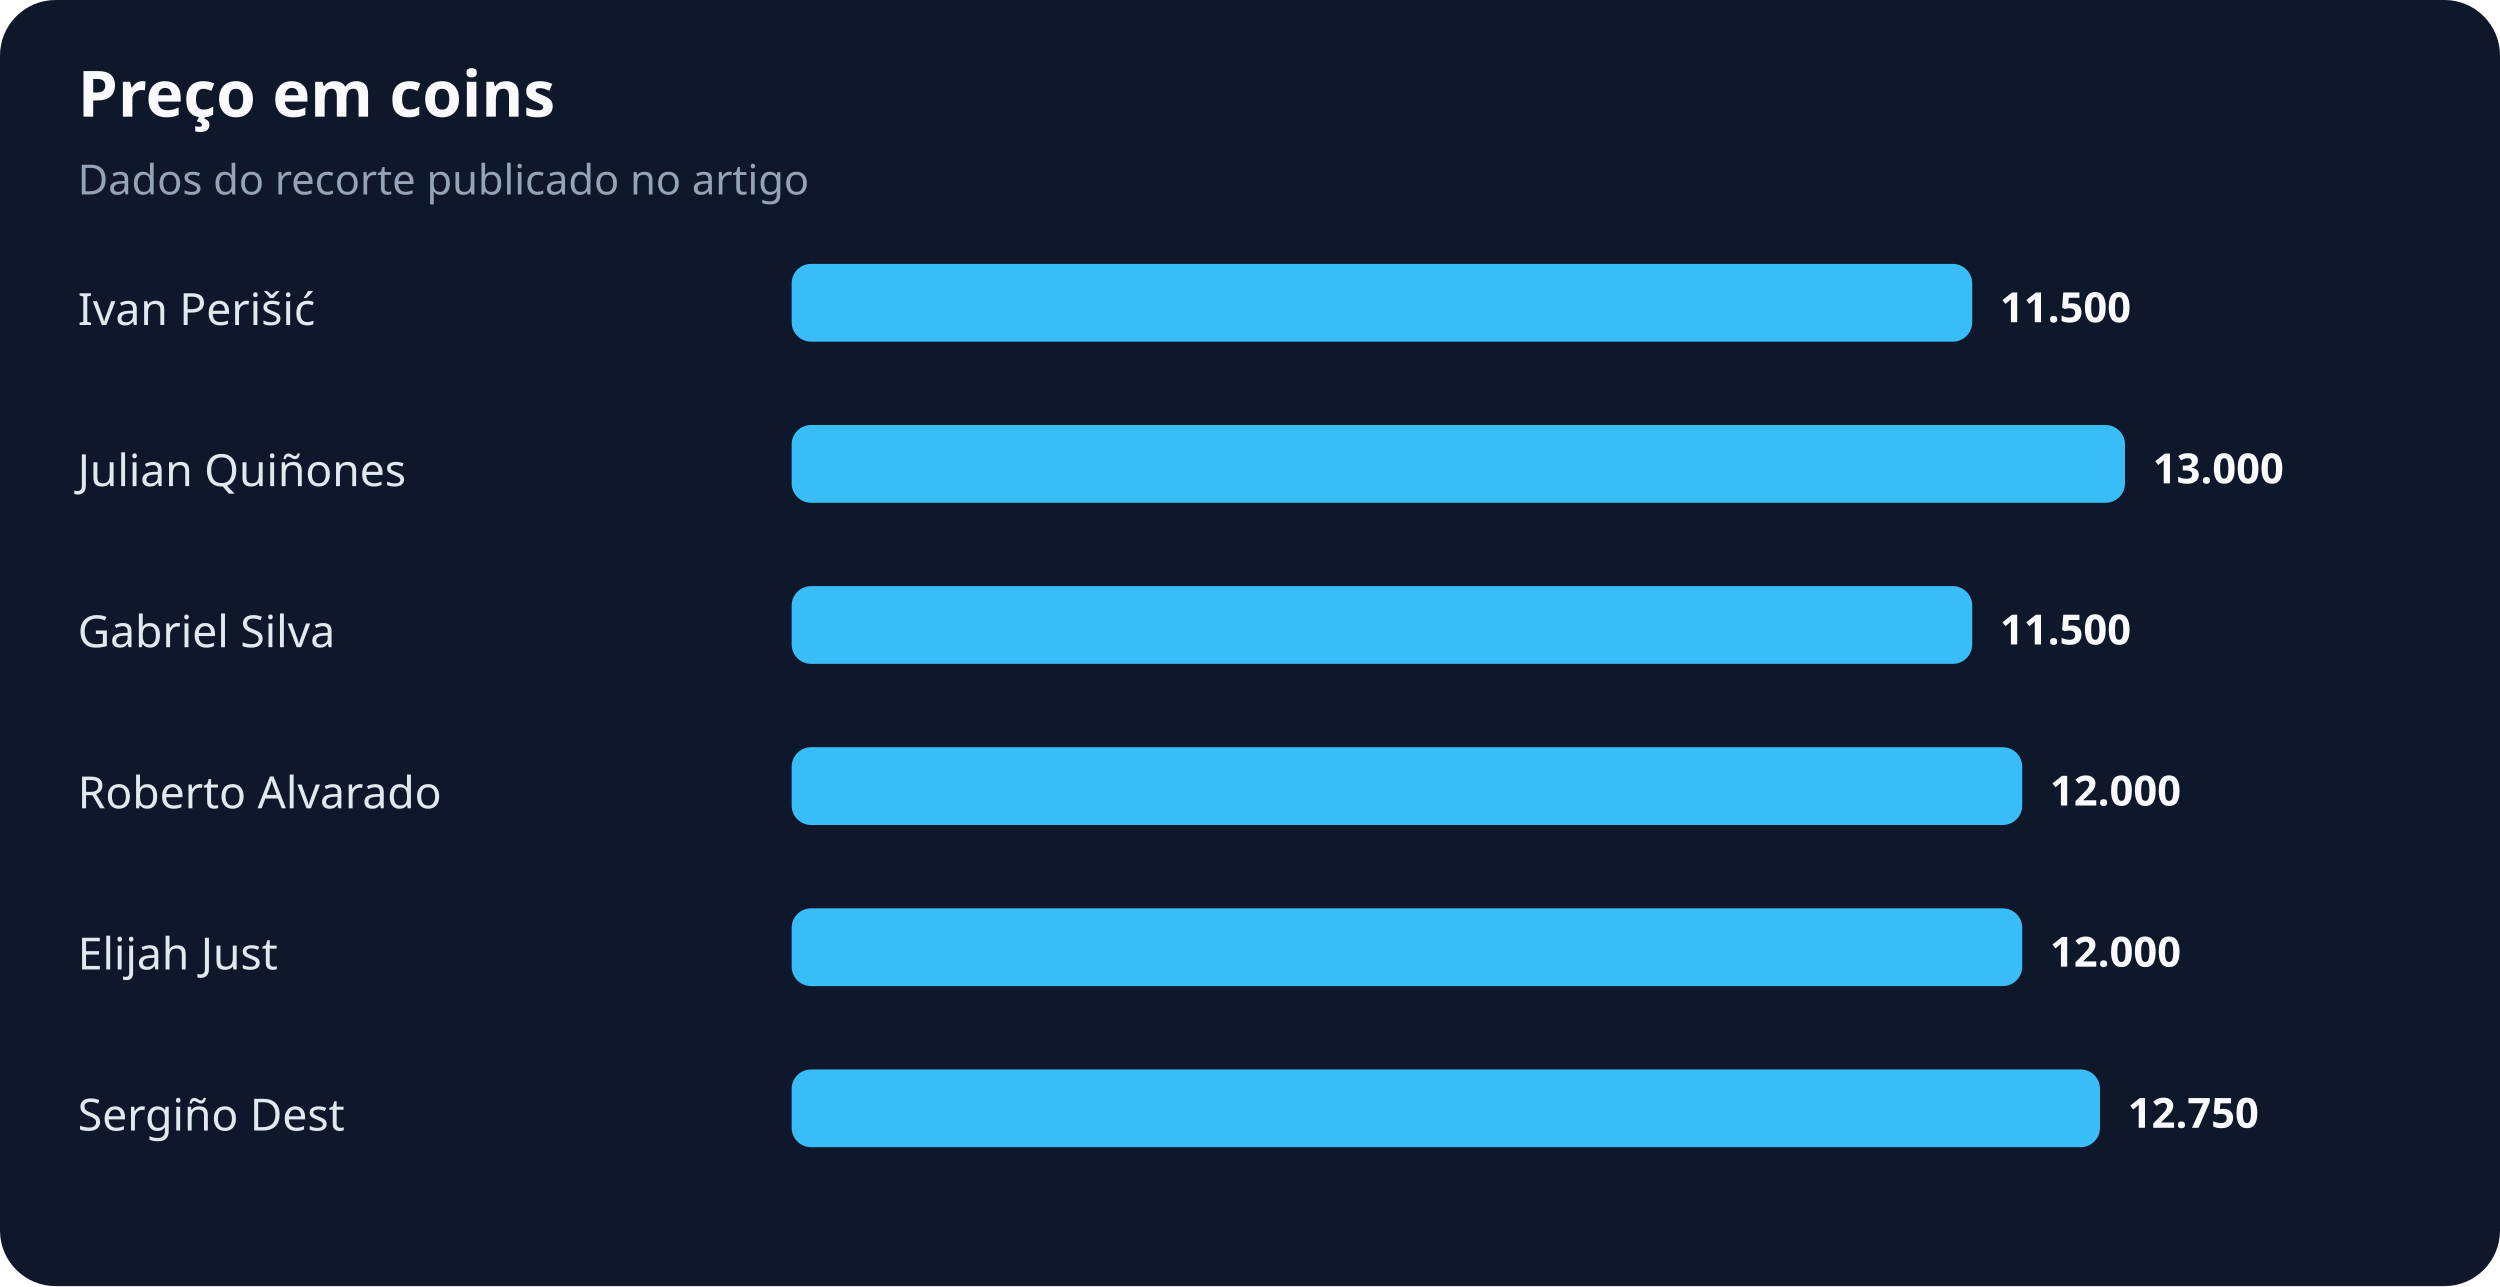
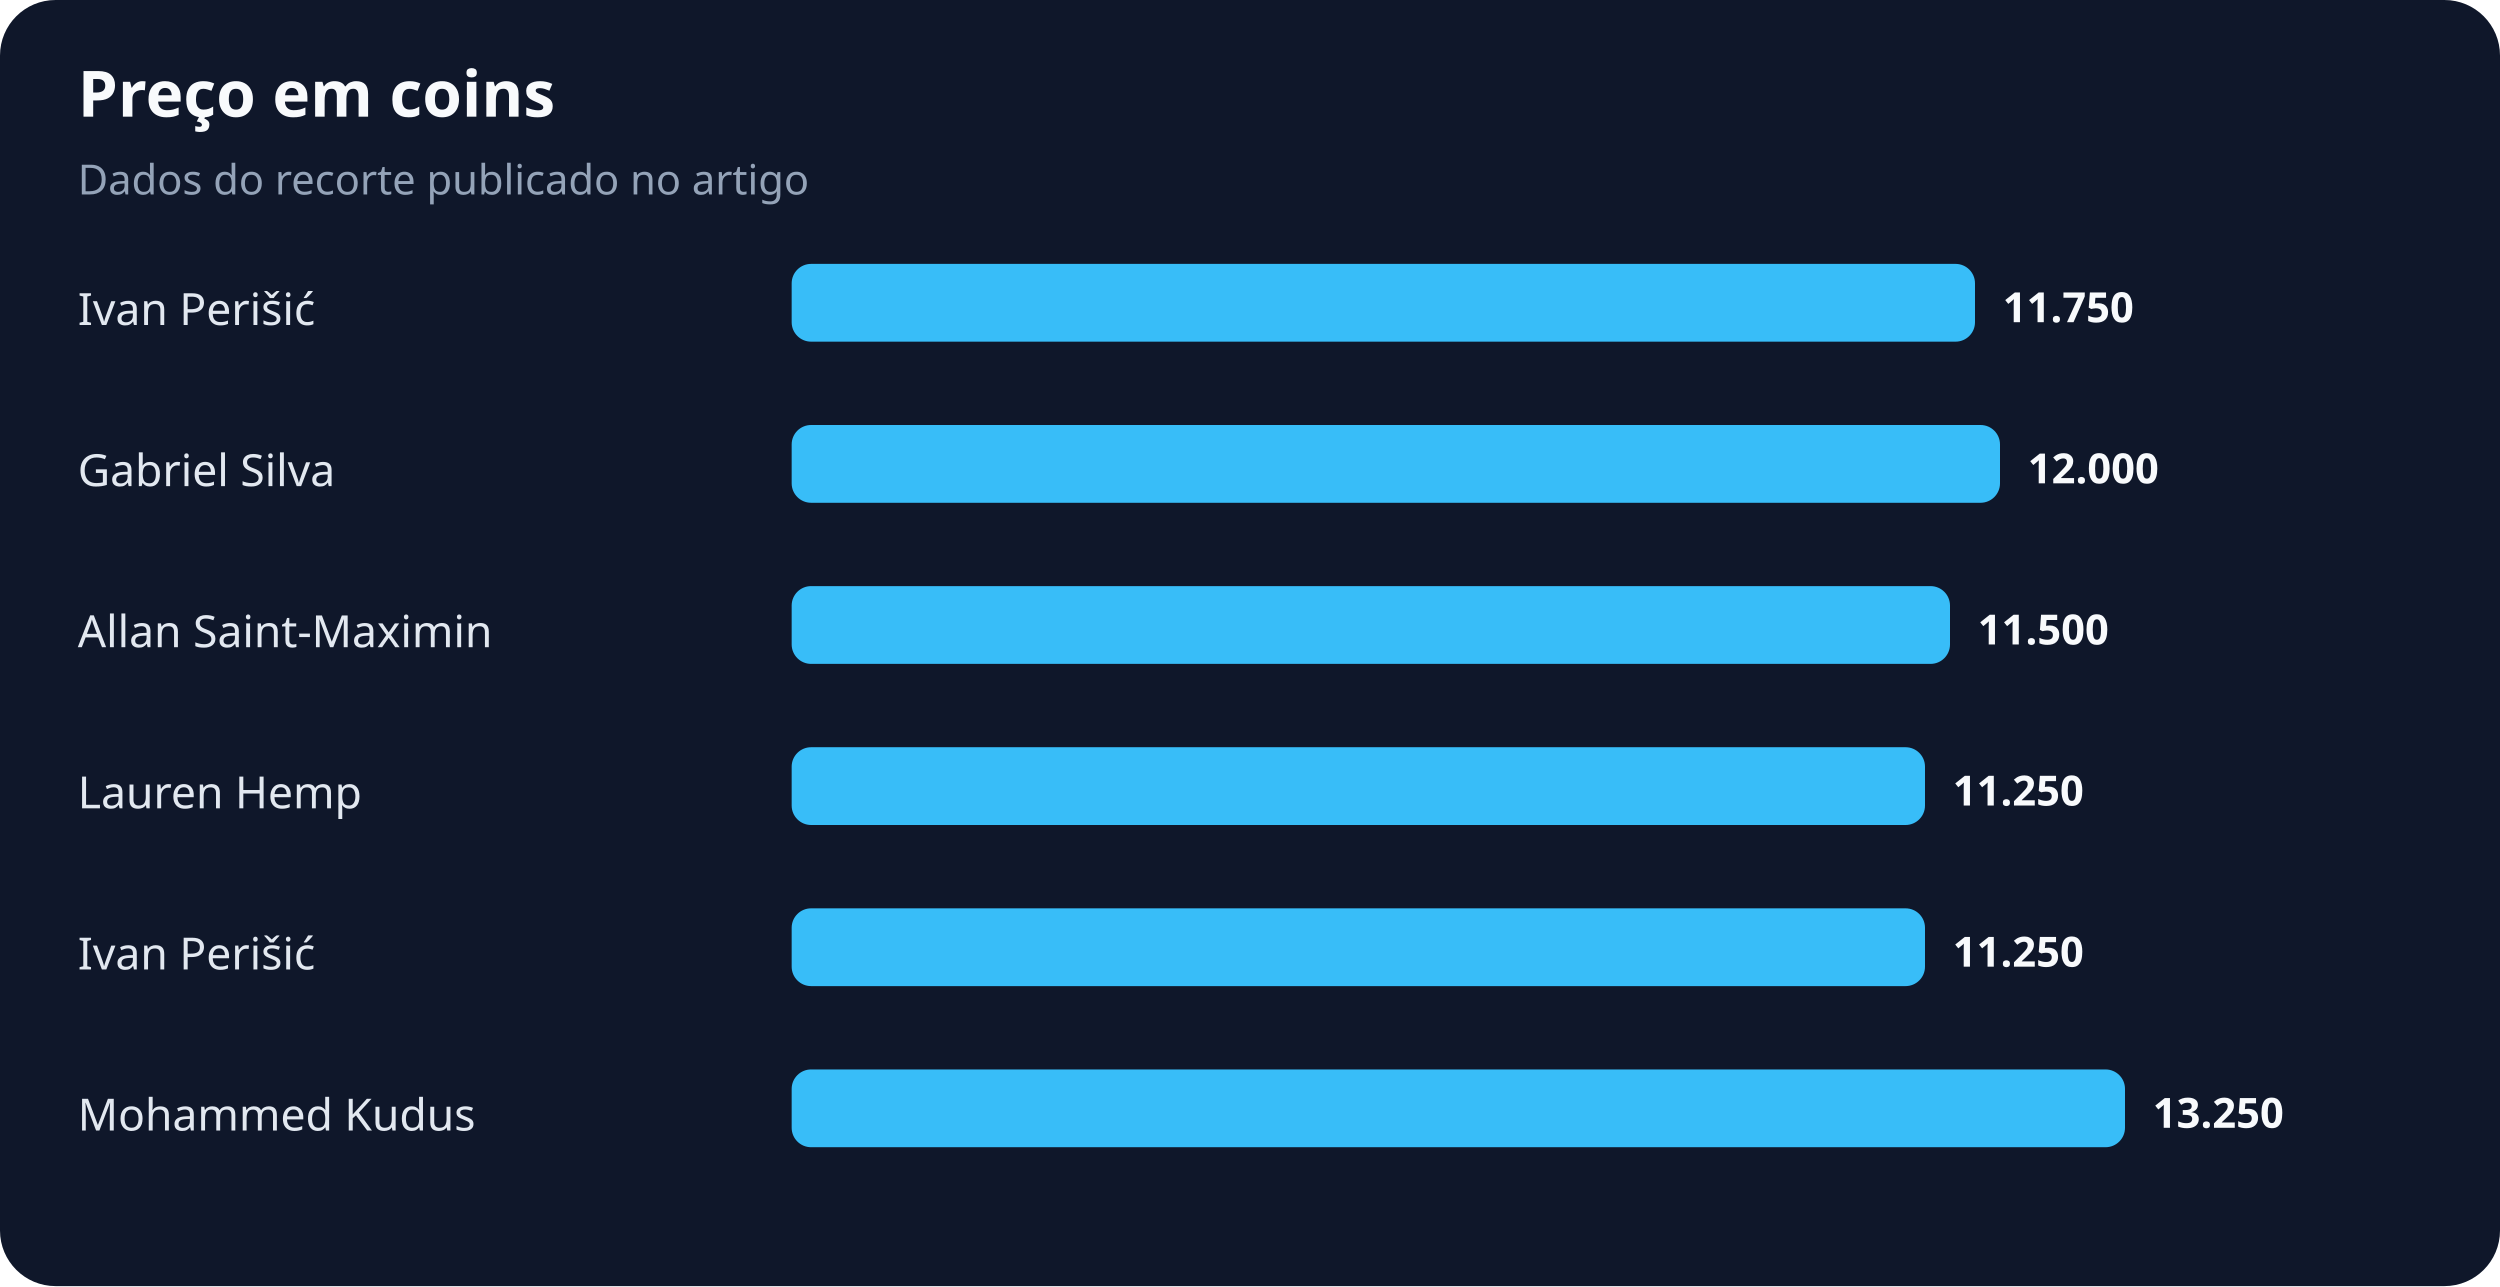
<svg xmlns="http://www.w3.org/2000/svg" width="900" height="463" viewBox="0 0 900 463" role="img" aria-labelledby="title desc">
  <rect width="100%" height="100%" rx="20" fill="#0f172a" />
  <text x="28" y="42" fill="#f8fafc" font-family="system-ui,sans-serif" font-size="23" font-weight="700">Preço em coins</text>
  <text x="28" y="70" fill="#94a3b8" font-family="system-ui,sans-serif" font-size="15">Dados do recorte publicado no artigo</text>
  <text x="28" y="117" fill="#e2e8f0" font-family="system-ui,sans-serif" font-size="16">Ivan Perišić</text>
-   <rect x="285" y="95" width="425" height="28" rx="7" fill="#38bdf8" />
-   <text x="720" y="116" fill="#f8fafc" font-family="system-ui,sans-serif" font-size="15" font-weight="700">11.500</text>
-   <text x="28" y="175" fill="#e2e8f0" font-family="system-ui,sans-serif" font-size="16">Julian Quiñones</text>
-   <rect x="285" y="153" width="480" height="28" rx="7" fill="#38bdf8" />
-   <text x="775" y="174" fill="#f8fafc" font-family="system-ui,sans-serif" font-size="15" font-weight="700">13.000</text>
-   <text x="28" y="233" fill="#e2e8f0" font-family="system-ui,sans-serif" font-size="16">Gabriel Silva</text>
-   <rect x="285" y="211" width="425" height="28" rx="7" fill="#38bdf8" />
-   <text x="720" y="232" fill="#f8fafc" font-family="system-ui,sans-serif" font-size="15" font-weight="700">11.500</text>
-   <text x="28" y="291" fill="#e2e8f0" font-family="system-ui,sans-serif" font-size="16">Roberto Alvarado</text>
-   <rect x="285" y="269" width="443" height="28" rx="7" fill="#38bdf8" />
-   <text x="738" y="290" fill="#f8fafc" font-family="system-ui,sans-serif" font-size="15" font-weight="700">12.000</text>
-   <text x="28" y="349" fill="#e2e8f0" font-family="system-ui,sans-serif" font-size="16">Elijah Just</text>
-   <rect x="285" y="327" width="443" height="28" rx="7" fill="#38bdf8" />
-   <text x="738" y="348" fill="#f8fafc" font-family="system-ui,sans-serif" font-size="15" font-weight="700">12.000</text>
-   <text x="28" y="407" fill="#e2e8f0" font-family="system-ui,sans-serif" font-size="16">Sergiño Dest</text>
-   <rect x="285" y="385" width="471" height="28" rx="7" fill="#38bdf8" />
-   <text x="766" y="406" fill="#f8fafc" font-family="system-ui,sans-serif" font-size="15" font-weight="700">12.750</text>
+   <rect x="285" y="95" width="426" height="28" rx="7" fill="#38bdf8" />
+   <text x="721" y="116" fill="#f8fafc" font-family="system-ui,sans-serif" font-size="15" font-weight="700">11.750</text>
+   <text x="28" y="175" fill="#e2e8f0" font-family="system-ui,sans-serif" font-size="16">Gabriel Silva</text>
+   <rect x="285" y="153" width="435" height="28" rx="7" fill="#38bdf8" />
+   <text x="730" y="174" fill="#f8fafc" font-family="system-ui,sans-serif" font-size="15" font-weight="700">12.000</text>
+   <text x="28" y="233" fill="#e2e8f0" font-family="system-ui,sans-serif" font-size="16">Allan Saint-Maximin</text>
+   <rect x="285" y="211" width="417" height="28" rx="7" fill="#38bdf8" />
+   <text x="712" y="232" fill="#f8fafc" font-family="system-ui,sans-serif" font-size="15" font-weight="700">11.500</text>
+   <text x="28" y="291" fill="#e2e8f0" font-family="system-ui,sans-serif" font-size="16">Lauren Hemp</text>
+   <rect x="285" y="269" width="408" height="28" rx="7" fill="#38bdf8" />
+   <text x="703" y="290" fill="#f8fafc" font-family="system-ui,sans-serif" font-size="15" font-weight="700">11.250</text>
+   <text x="28" y="349" fill="#e2e8f0" font-family="system-ui,sans-serif" font-size="16">Ivan Perišić</text>
+   <rect x="285" y="327" width="408" height="28" rx="7" fill="#38bdf8" />
+   <text x="703" y="348" fill="#f8fafc" font-family="system-ui,sans-serif" font-size="15" font-weight="700">11.250</text>
+   <text x="28" y="407" fill="#e2e8f0" font-family="system-ui,sans-serif" font-size="16">Mohammed Kudus</text>
+   <rect x="285" y="385" width="480" height="28" rx="7" fill="#38bdf8" />
+   <text x="775" y="406" fill="#f8fafc" font-family="system-ui,sans-serif" font-size="15" font-weight="700">13.250</text>
</svg>
